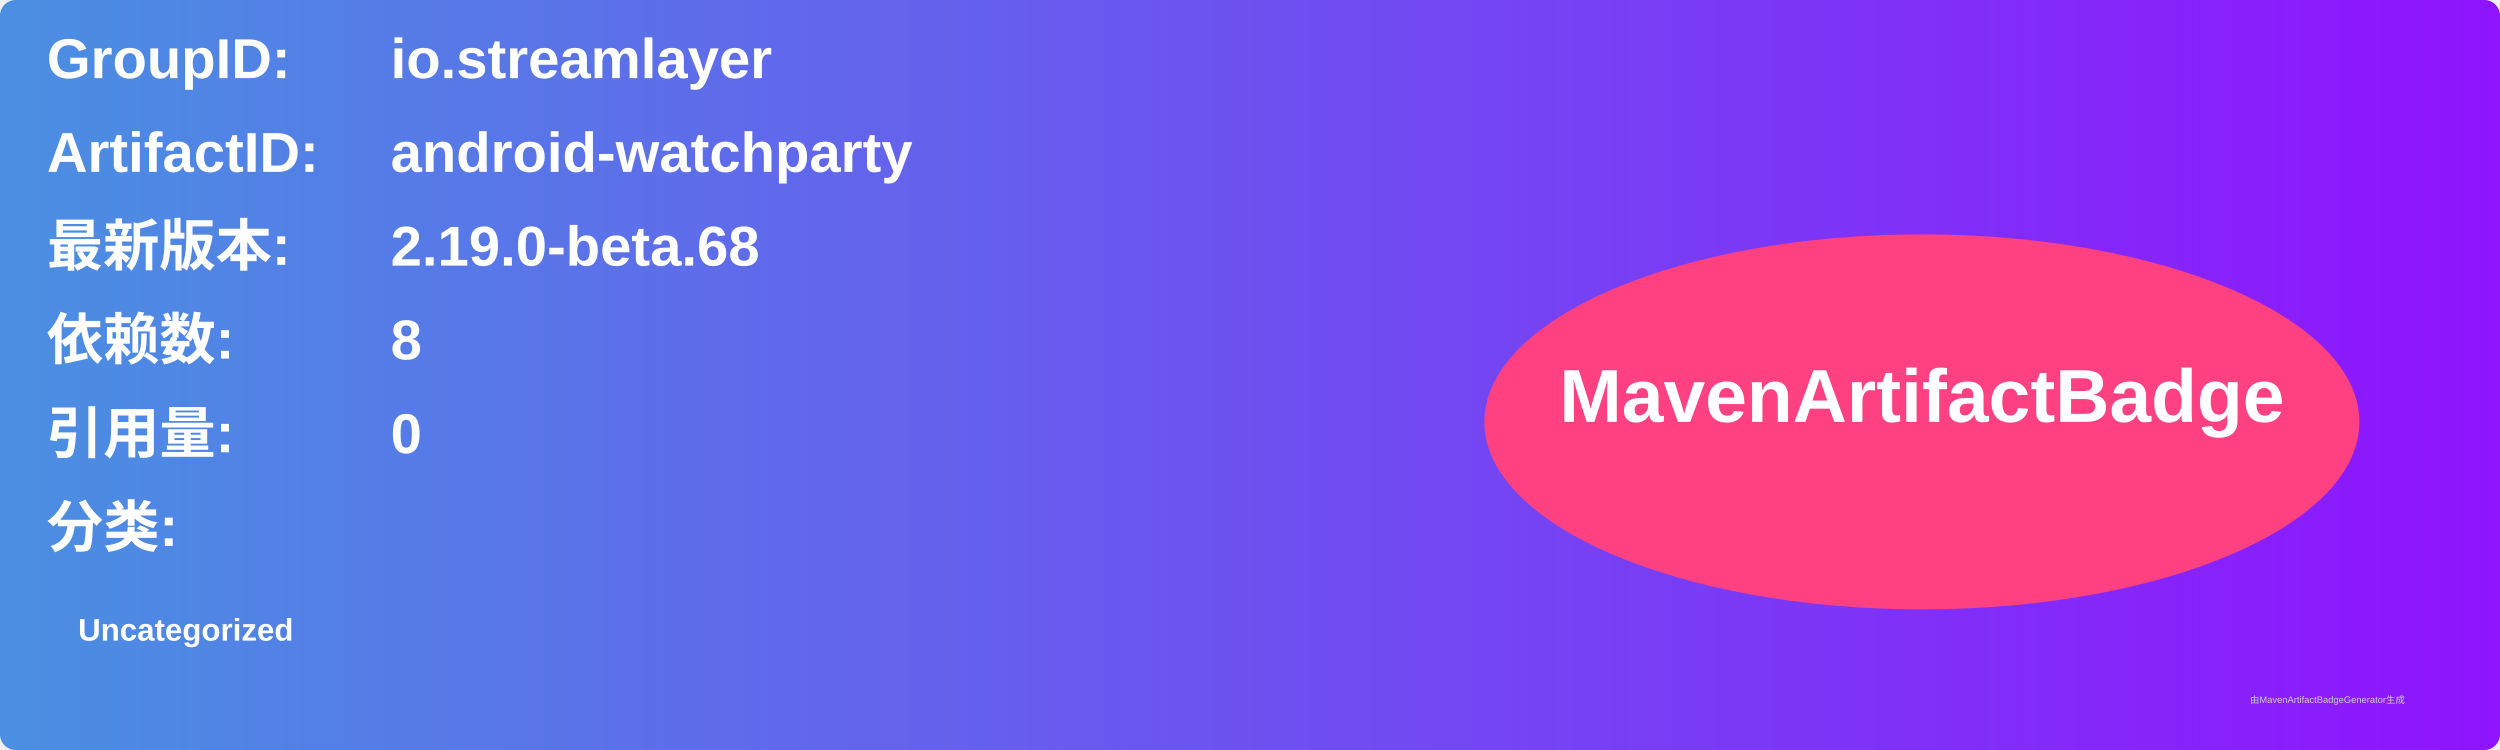
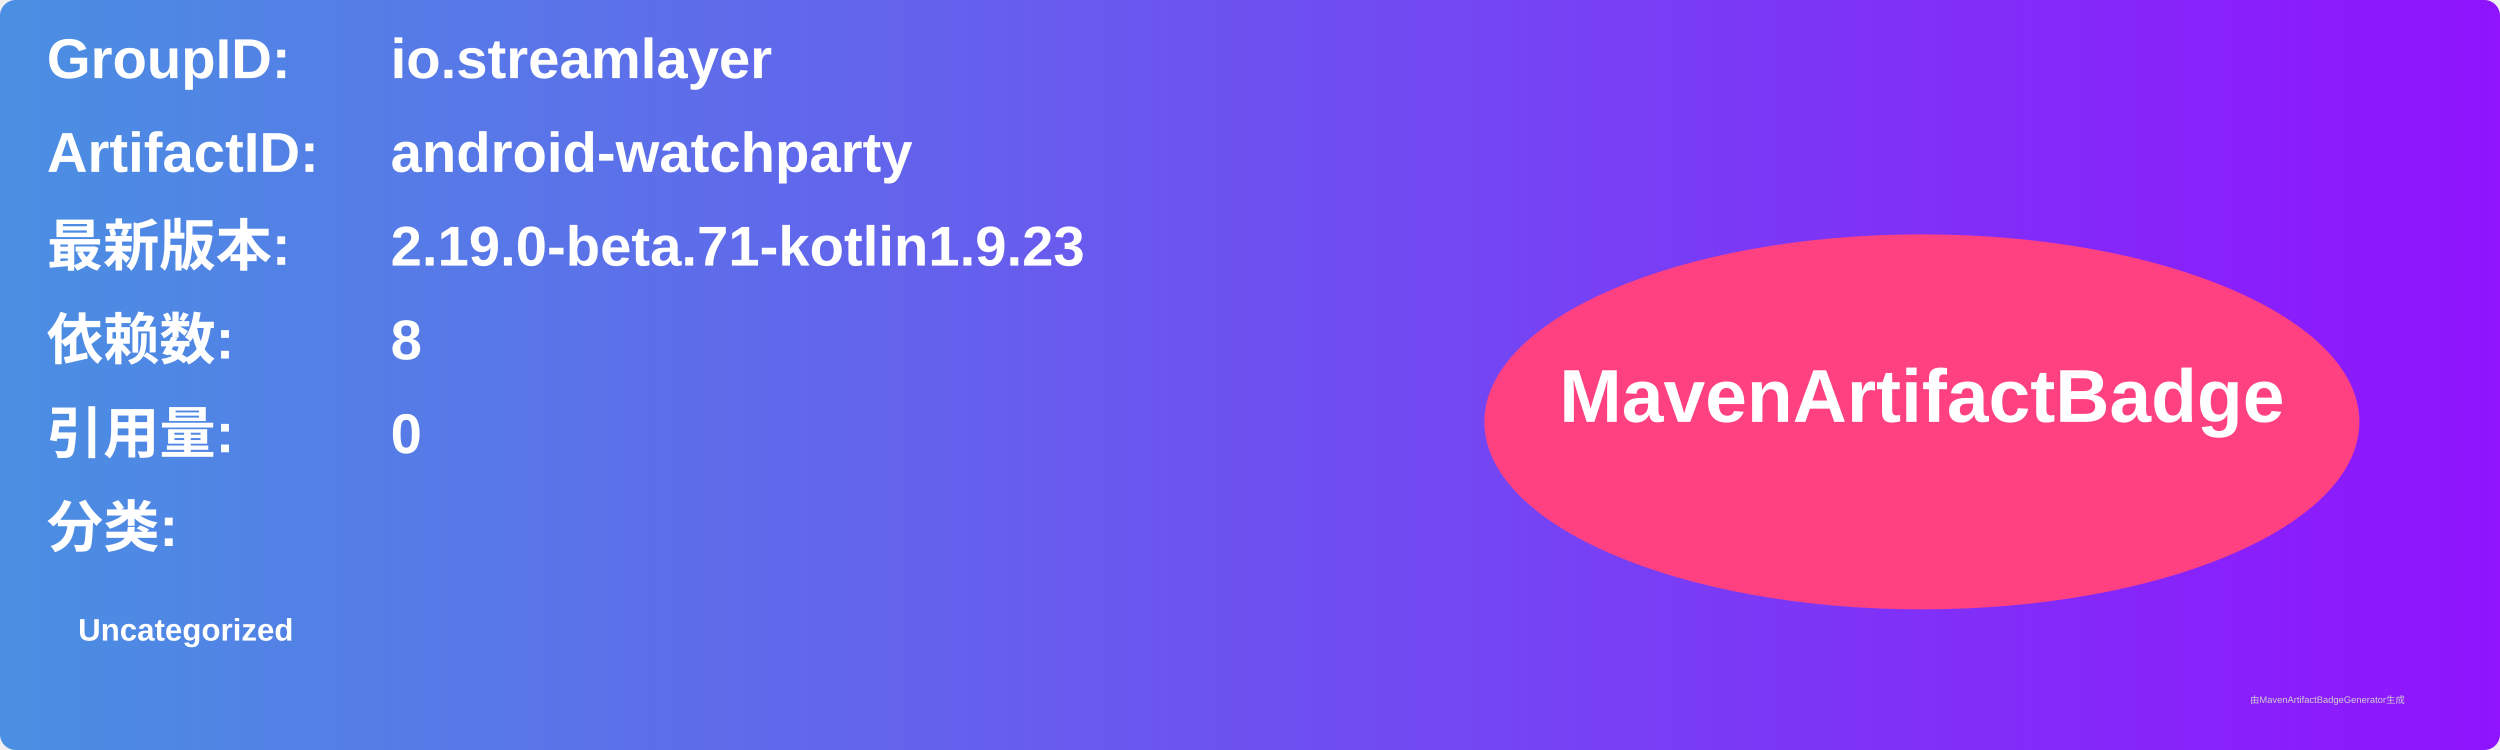
<svg xmlns="http://www.w3.org/2000/svg" width="800" height="240" viewBox="0 0 800 240">
  <linearGradient id="grad" x1="0%" y1="0%" x2="100%" y2="0%">
    <stop offset="0%" stop-color="#4a90e2" />
    <stop offset="100%" stop-color="#9013fe" />
  </linearGradient>
  <rect width="100%" height="100%" rx="5" ry="5" fill="url(#grad)" />
  <g transform="translate(15, 15)">
    <text x="0" y="10" font-family="Arial" font-size="18" fill="white" font-weight="bold" width="260">GroupID:</text>
    <text x="110" y="10" font-family="Arial" font-size="18" fill="white" font-weight="bold" width="460">io.streamlayer</text>
    <text x="0" y="40" font-family="Arial" font-size="18" fill="white" font-weight="bold" width="260">ArtifactID:</text>
    <text x="110" y="40" font-family="Arial" font-size="18" fill="white" font-weight="bold" width="460">android-watchparty</text>
    <text x="0" y="70" font-family="Arial" font-size="18" fill="white" font-weight="bold">最新版本:</text>
    <text x="110" y="70" font-family="Arial" font-size="18" fill="white" font-weight="bold">
-       <tspan font-weight="bold">2.19.0-beta.68</tspan>
+       <tspan font-weight="bold">2.19.0-beta.71-kotlin1.9.23</tspan>
    </text>
    <text x="0" y="100" font-family="Arial" font-size="18" fill="white" font-weight="bold">依赖数: </text>
    <text x="110" y="100" font-family="Arial" font-size="18" fill="white">
      <tspan font-weight="bold">8</tspan>
    </text>
    <text x="0" y="130" font-family="Arial" font-size="18" fill="white" font-weight="bold">引用量: </text>
    <text x="110" y="130" font-family="Arial" font-size="18" fill="white">
      <tspan font-weight="bold">0</tspan>
    </text>
    <text x="0" y="160" font-family="Arial" font-size="18" fill="white" font-weight="bold">分类:</text>
    <text x="10" y="190" font-family="Arial" font-size="10" fill="white">
      <tspan font-weight="bold">Uncategorized</tspan>
    </text>
    <ellipse cx="600" cy="120" rx="140" ry="60" fill="#ff4081" />
    <text x="600" y="120" text-anchor="middle" font-family="Arial" font-size="24" fill="white" font-weight="bold">MavenArtifactBadge</text>
  </g>
  <text x="720" y="225" font-family="Arial" font-size="3" fill="#d0d0d0">由MavenArtifactBadgeGenerator生成</text>
</svg>
